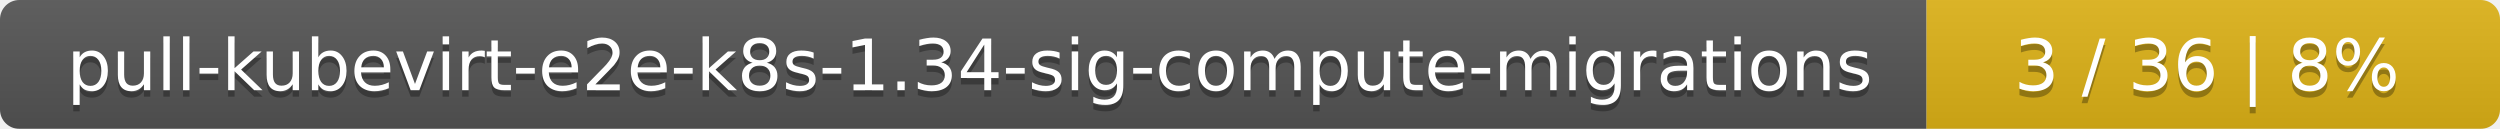
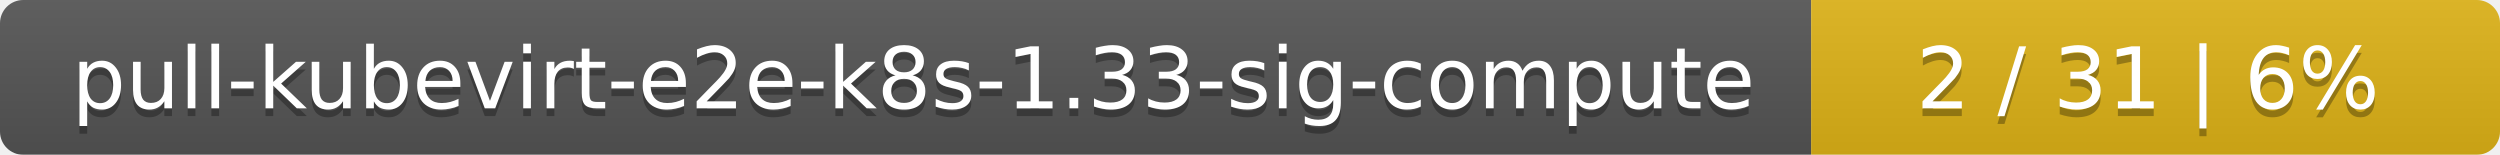
- <svg xmlns="http://www.w3.org/2000/svg" width="388" height="20">
+ <svg xmlns="http://www.w3.org/2000/svg" width="323" height="20">
  <linearGradient id="smooth" x2="0" y2="100%">
    <stop offset="0" stop-color="#bbb" stop-opacity=".1" />
    <stop offset="1" stop-opacity=".1" />
  </linearGradient>
  <mask id="round">
-     <rect width="388" height="20" rx="3" fill="#fff" />
+     <rect width="323" height="20" rx="3" fill="#fff" />
  </mask>
  <g mask="url(#round)">
-     <rect width="299" height="20" fill="#555" />
-     <rect x="299" width="89" height="20" fill="#dfb317" />
-     <rect width="388" height="20" fill="url(#smooth)" />
+     <rect width="234" height="20" fill="#555" />
+     <rect x="234" width="89" height="20" fill="#dfb317" />
+     <rect width="323" height="20" fill="url(#smooth)" />
  </g>
  <g fill="#fff" text-anchor="middle" font-family="DejaVu Sans,Verdana,Geneva,sans-serif" font-size="11">
-     <text x="150.5" y="15" fill="#010101" fill-opacity=".3">pull-kubevirt-e2e-k8s-1.34-sig-compute-migrations</text>
-     <text x="150.5" y="14">pull-kubevirt-e2e-k8s-1.34-sig-compute-migrations</text>
-     <text x="342.5" y="15" fill="#010101" fill-opacity=".3">3 / 36    |    8%</text>
-     <text x="342.5" y="14">3 / 36    |    8%</text>
+     <text x="118" y="15" fill="#010101" fill-opacity=".3">pull-kubevirt-e2e-k8s-1.33-sig-compute</text>
+     <text x="118" y="14">pull-kubevirt-e2e-k8s-1.33-sig-compute</text>
+     <text x="277.5" y="15" fill="#010101" fill-opacity=".3">2 / 31    |    6%</text>
+     <text x="277.5" y="14">2 / 31    |    6%</text>
  </g>
</svg>
